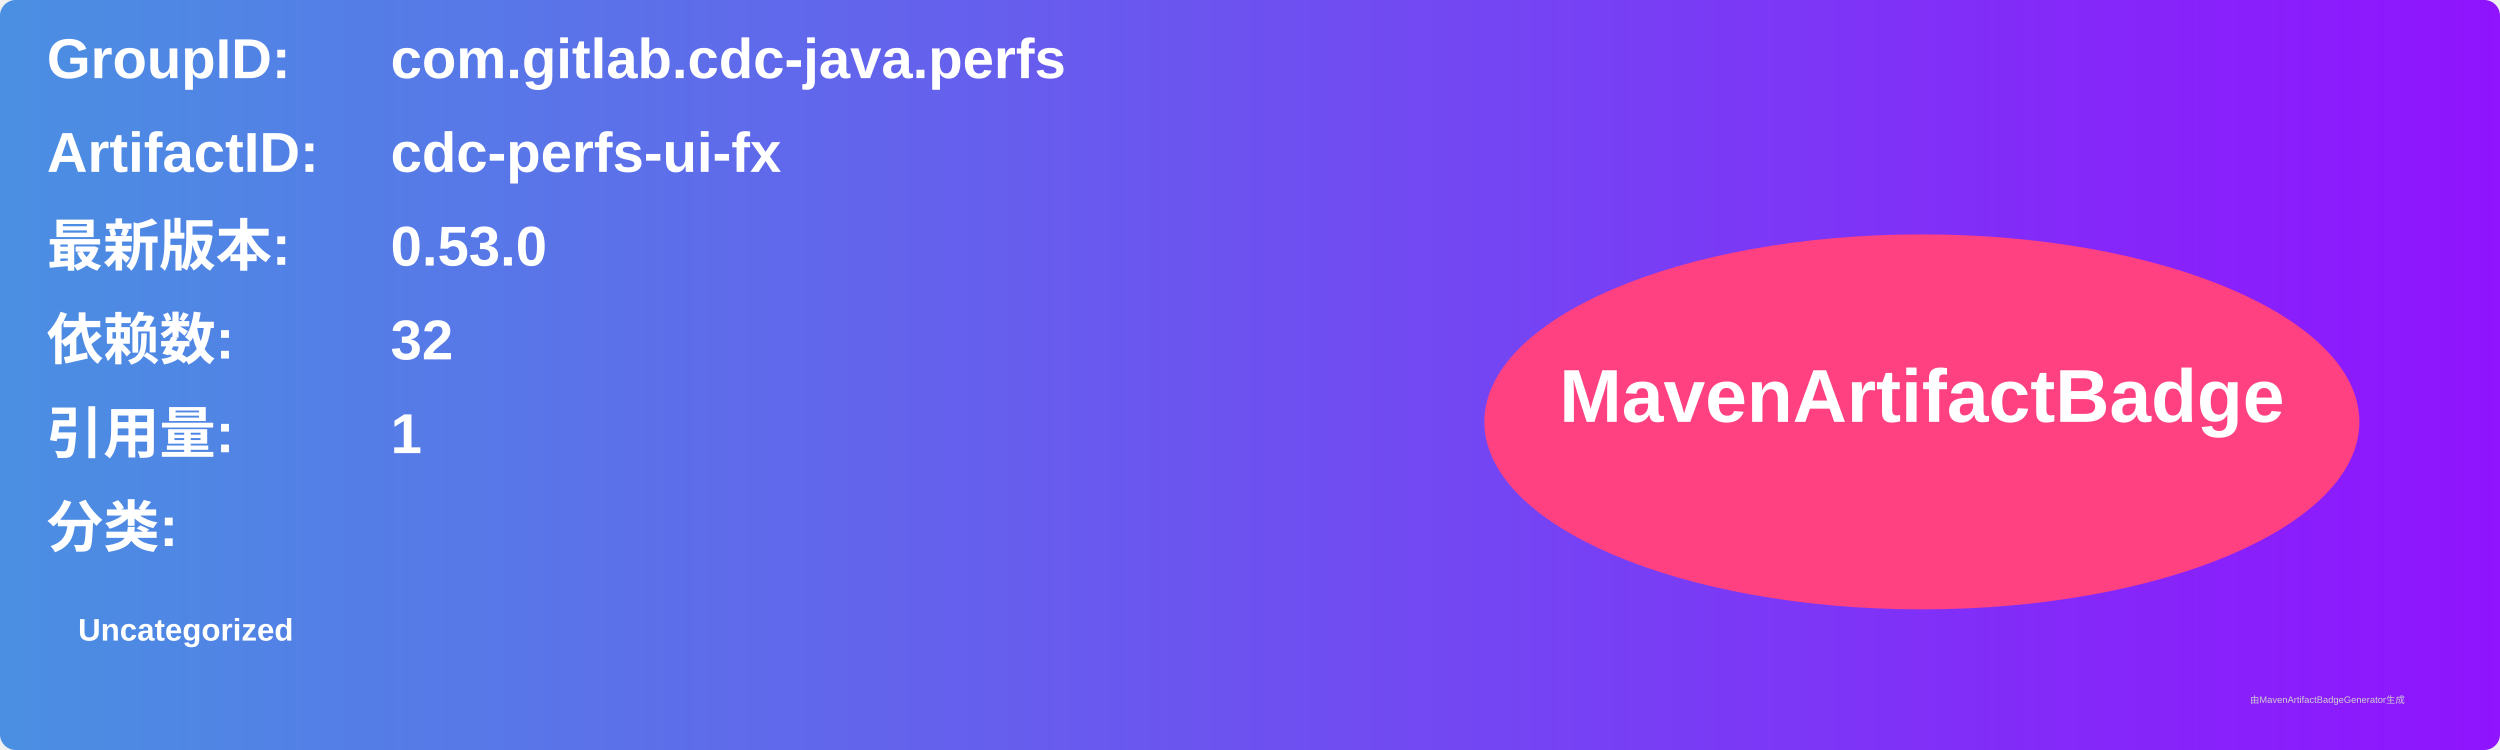
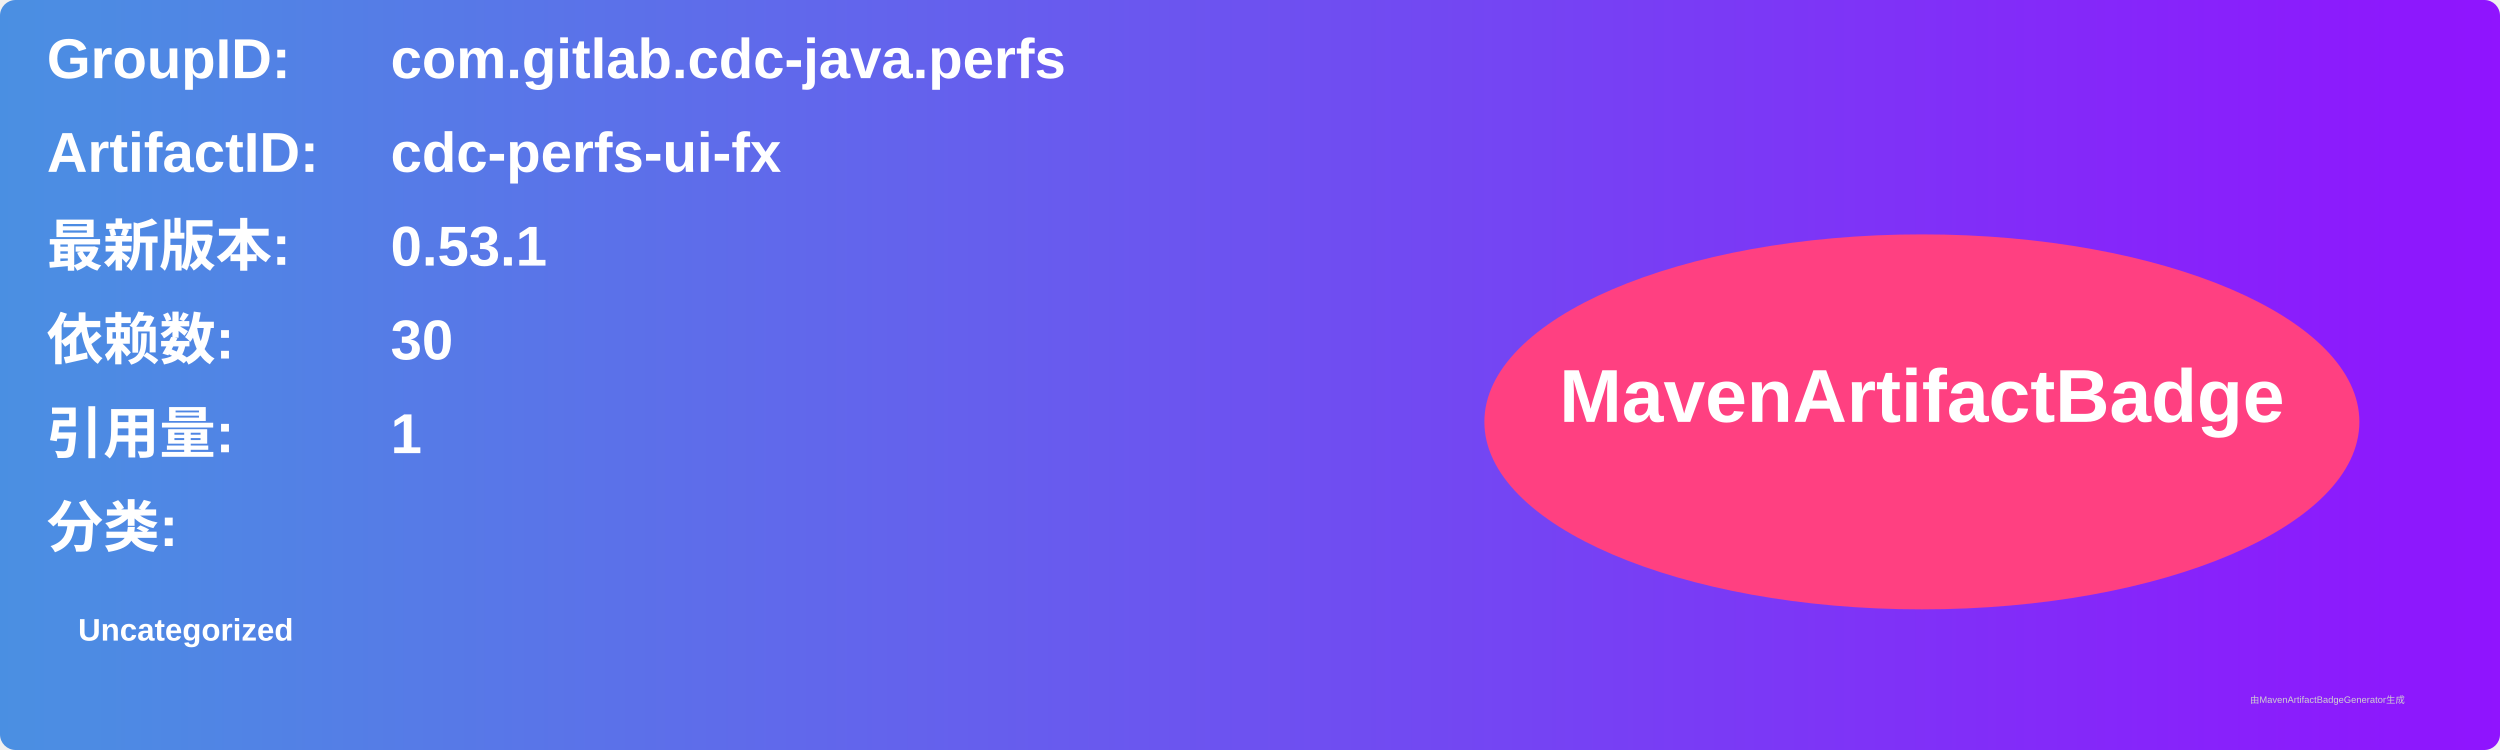
<svg xmlns="http://www.w3.org/2000/svg" width="800" height="240" viewBox="0 0 800 240">
  <linearGradient id="grad" x1="0%" y1="0%" x2="100%" y2="0%">
    <stop offset="0%" stop-color="#4a90e2" />
    <stop offset="100%" stop-color="#9013fe" />
  </linearGradient>
  <rect width="100%" height="100%" rx="5" ry="5" fill="url(#grad)" />
  <g transform="translate(15, 15)">
    <text x="0" y="10" font-family="Arial" font-size="18" fill="white" font-weight="bold" width="260">GroupID:</text>
    <text x="110" y="10" font-family="Arial" font-size="18" fill="white" font-weight="bold" width="460">com.gitlab.cdc-java.perfs</text>
    <text x="0" y="40" font-family="Arial" font-size="18" fill="white" font-weight="bold" width="260">ArtifactID:</text>
    <text x="110" y="40" font-family="Arial" font-size="18" fill="white" font-weight="bold" width="460">cdc-perfs-ui-fx</text>
    <text x="0" y="70" font-family="Arial" font-size="18" fill="white" font-weight="bold">最新版本:</text>
    <text x="110" y="70" font-family="Arial" font-size="18" fill="white" font-weight="bold">
-       <tspan font-weight="bold">0.53.0</tspan>
+       <tspan font-weight="bold">0.53.1</tspan>
    </text>
    <text x="0" y="100" font-family="Arial" font-size="18" fill="white" font-weight="bold">依赖数: </text>
    <text x="110" y="100" font-family="Arial" font-size="18" fill="white">
-       <tspan font-weight="bold">32</tspan>
+       <tspan font-weight="bold">30</tspan>
    </text>
    <text x="0" y="130" font-family="Arial" font-size="18" fill="white" font-weight="bold">引用量: </text>
    <text x="110" y="130" font-family="Arial" font-size="18" fill="white">
      <tspan font-weight="bold">1</tspan>
    </text>
    <text x="0" y="160" font-family="Arial" font-size="18" fill="white" font-weight="bold">分类:</text>
    <text x="10" y="190" font-family="Arial" font-size="10" fill="white">
      <tspan font-weight="bold">Uncategorized</tspan>
    </text>
    <ellipse cx="600" cy="120" rx="140" ry="60" fill="#ff4081" />
    <text x="600" y="120" text-anchor="middle" font-family="Arial" font-size="24" fill="white" font-weight="bold">MavenArtifactBadge</text>
  </g>
  <text x="720" y="225" font-family="Arial" font-size="3" fill="#d0d0d0">由MavenArtifactBadgeGenerator生成</text>
</svg>
